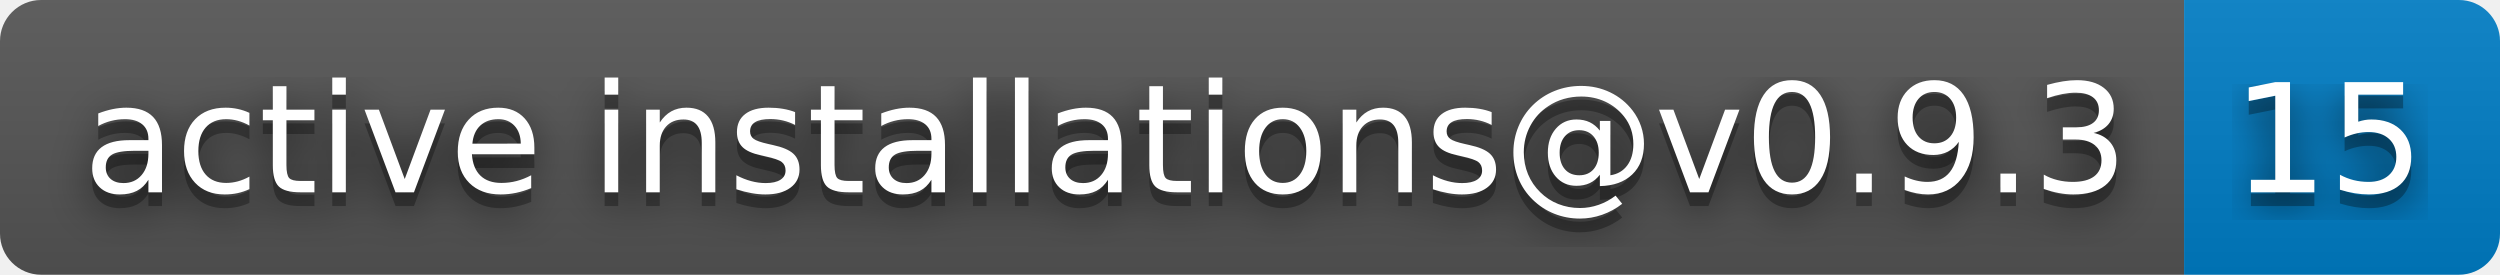
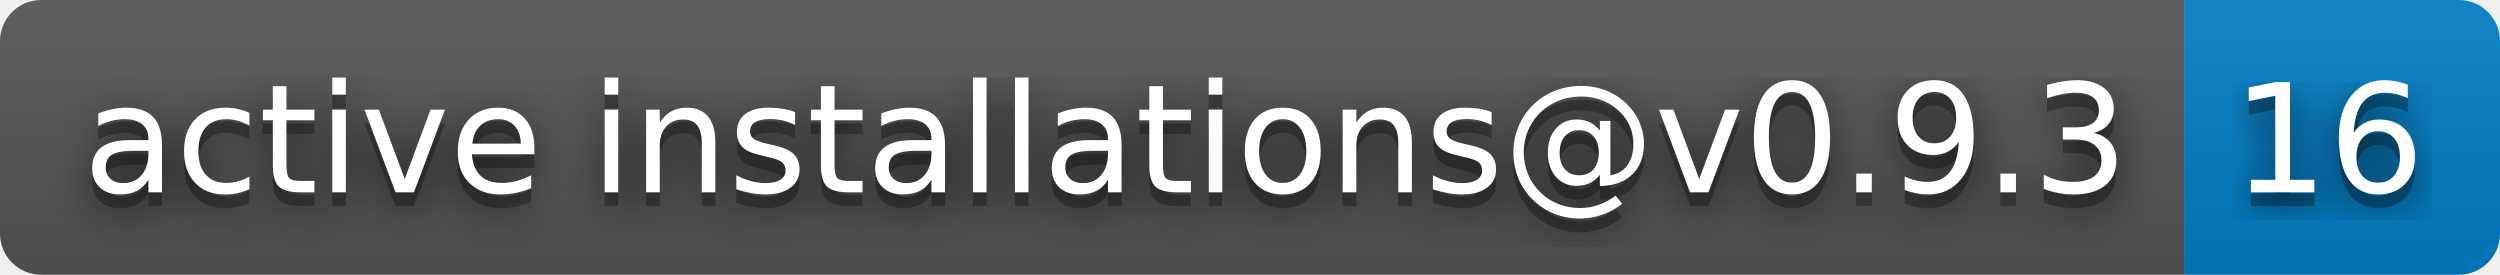
- <svg xmlns="http://www.w3.org/2000/svg" width="182" height="20" role="img" aria-label="active installations@v0.9.3: 15">
+ <svg xmlns="http://www.w3.org/2000/svg" width="182" height="20" role="img" aria-label="active installations@v0.9.3: 16">
  <filter id="blur">
    <feGaussianBlur stdDeviation="16" />
  </filter>
  <linearGradient id="s" x2="0" y2="100%">
    <stop offset="0" stop-color="#bbb" stop-opacity=".1" />
    <stop offset="1" stop-opacity=".1" />
  </linearGradient>
  <clipPath id="r">
    <rect width="182" height="20" rx="3" />
  </clipPath>
  <g clip-path="url(#r)">
    <rect width="159" height="20" fill="#555" />
    <rect x="159" width="23" height="20" fill="#007ec6" />
    <rect width="182" height="20" fill="url(#s)" />
  </g>
  <g fill="#fff" text-anchor="middle" font-family="Verdana,Geneva,DejaVu Sans,sans-serif" text-rendering="geometricPrecision" font-size="110">
    <g transform="scale(.1)">
      <g aria-hidden="true" fill="#010101">
        <text x="805" y="150" fill-opacity=".8" filter="url(#blur)" textLength="1490">active installations@v0.9.3</text>
        <text x="805" y="150" fill-opacity=".3" textLength="1490">active installations@v0.9.3</text>
      </g>
      <text x="805" y="140" textLength="1490">active installations@v0.9.3</text>
    </g>
    <g transform="scale(.1)">
      <g aria-hidden="true" fill="#010101">
-         <text x="1695" y="150" fill-opacity=".8" filter="url(#blur)" textLength="130">15</text>
-         <text x="1695" y="150" fill-opacity=".3" textLength="130">15</text>
+         <text x="1695" y="150" fill-opacity=".8" filter="url(#blur)" textLength="130">16</text>
+         <text x="1695" y="150" fill-opacity=".3" textLength="130">16</text>
      </g>
-       <text x="1695" y="140" textLength="130">15</text>
+       <text x="1695" y="140" textLength="130">16</text>
    </g>
  </g>
</svg>
